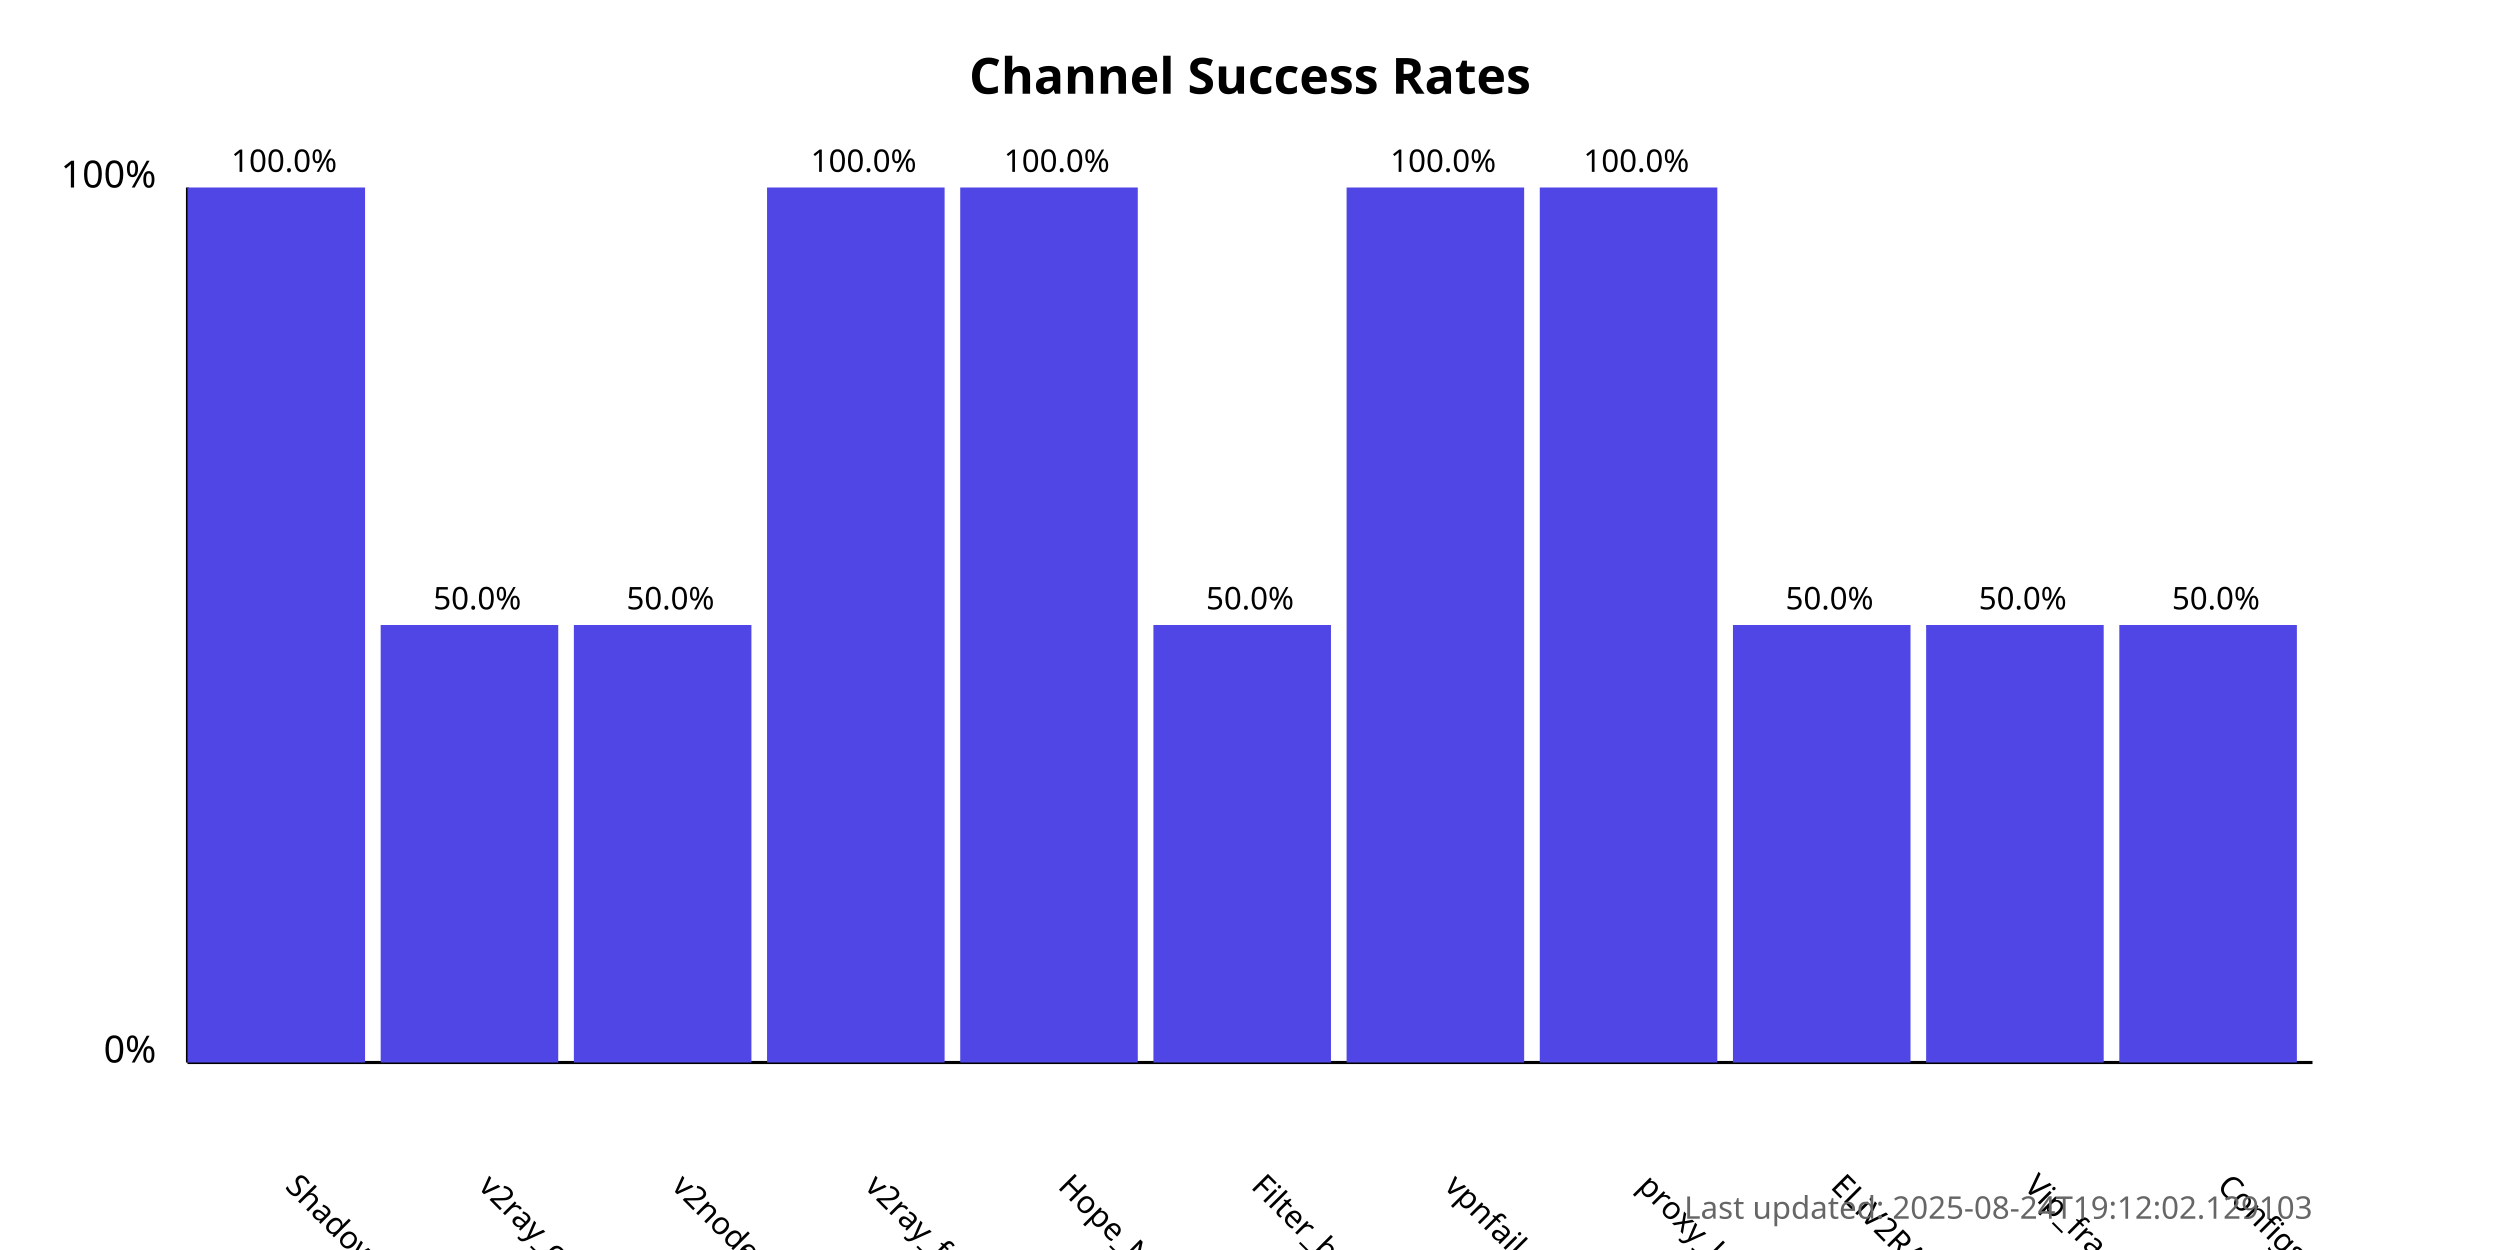
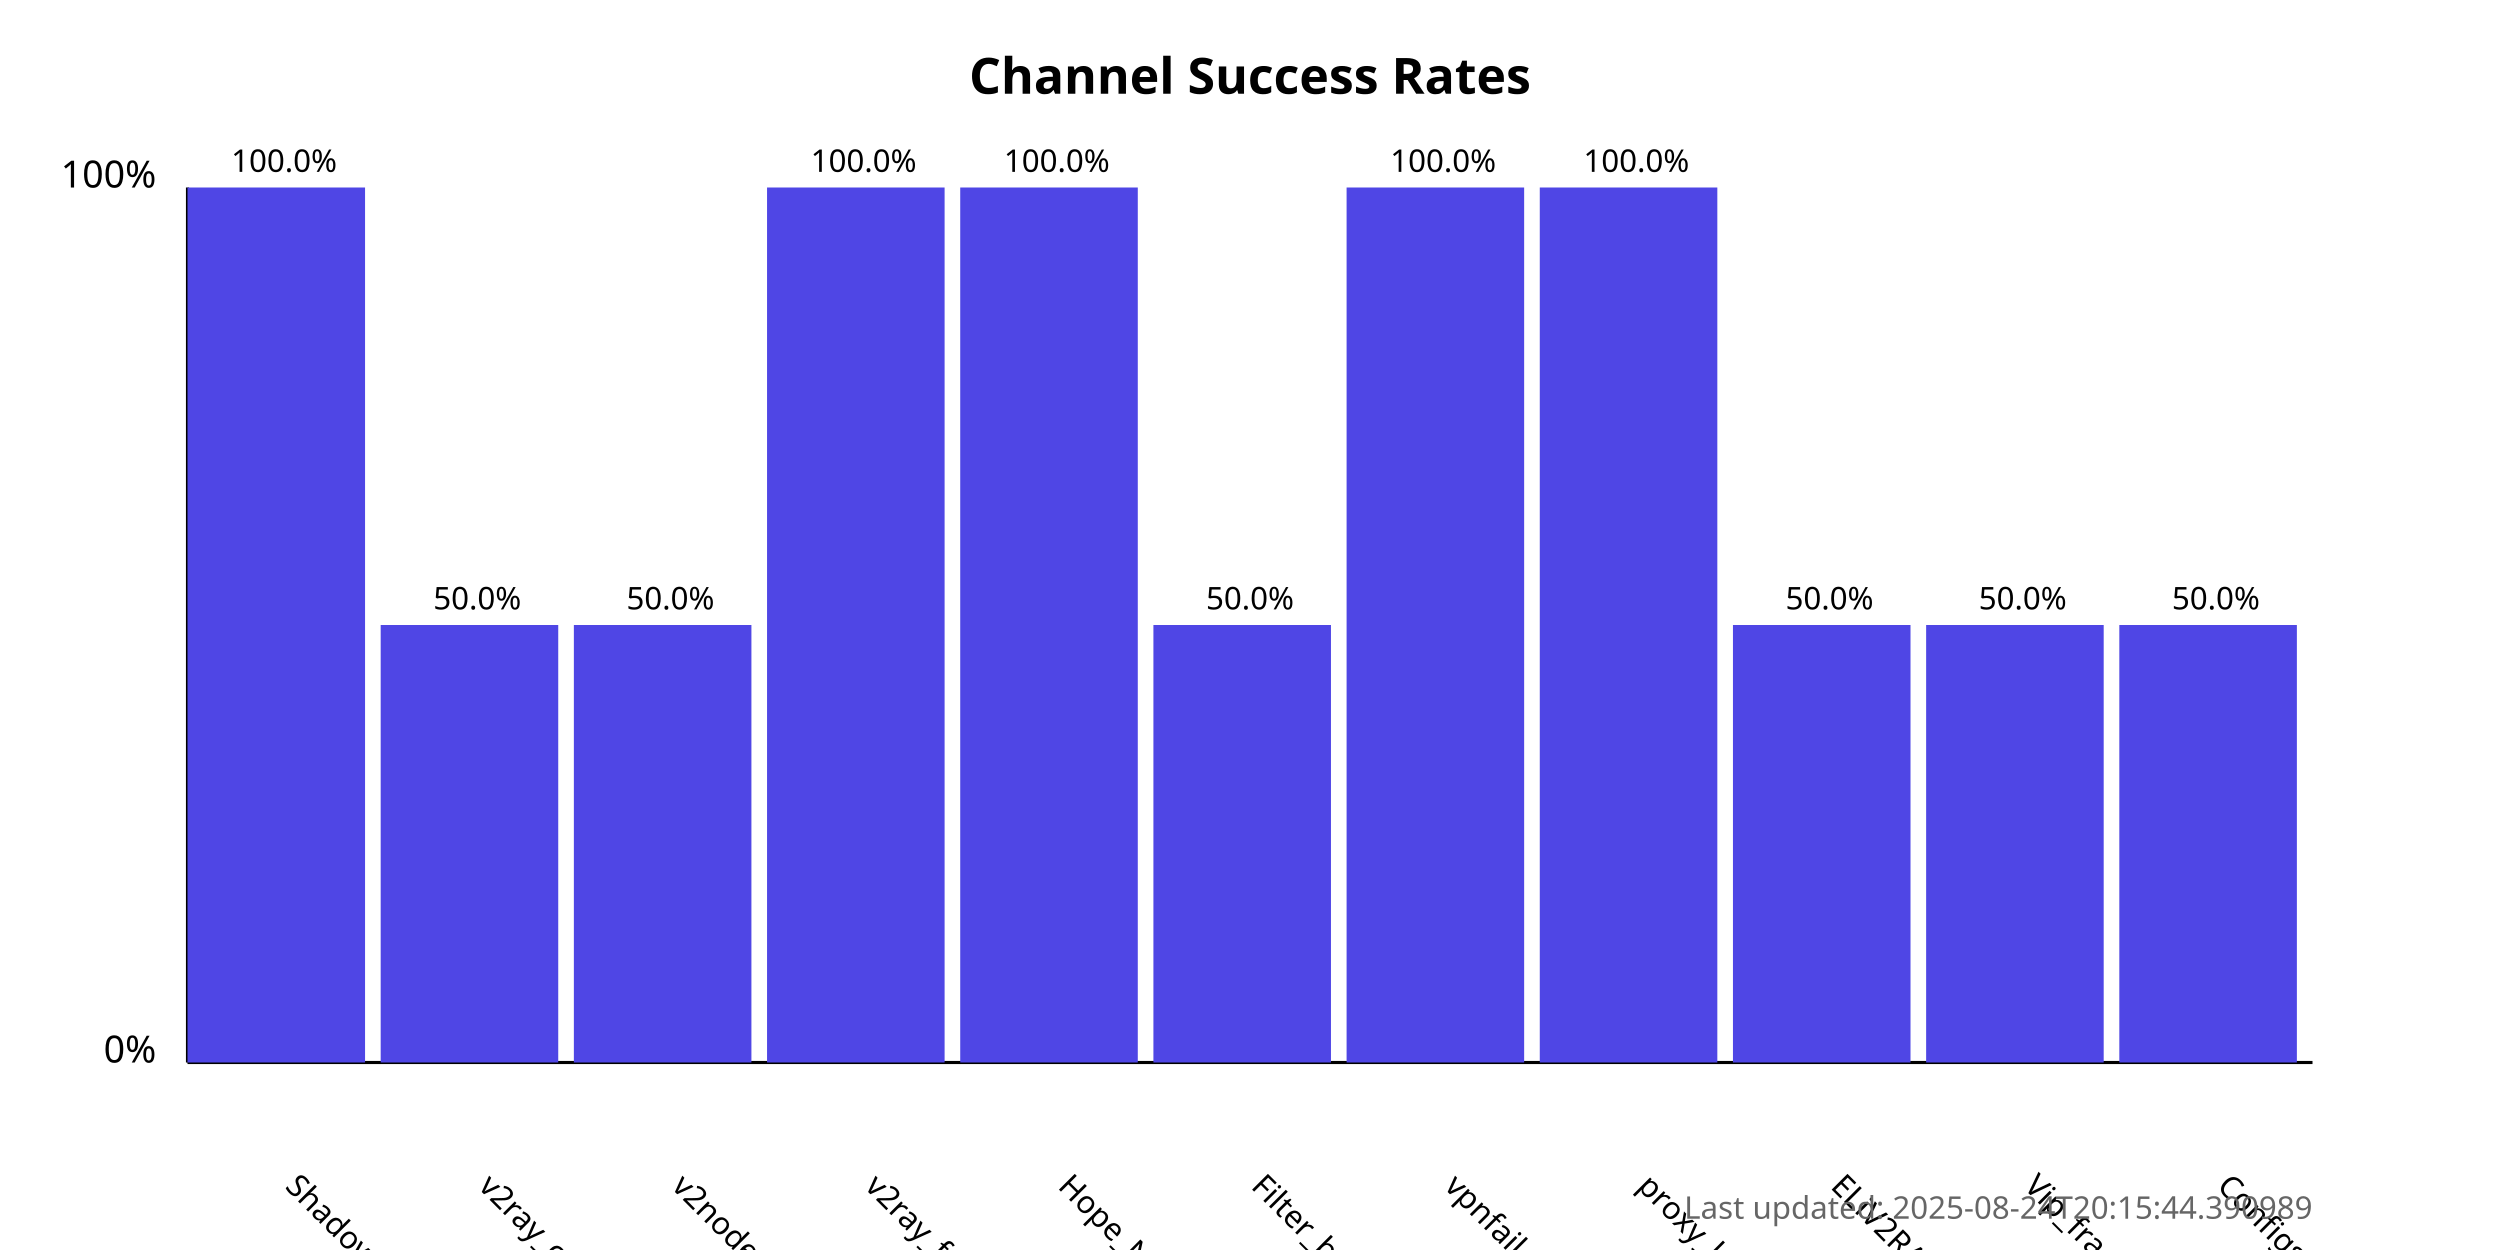
<svg xmlns="http://www.w3.org/2000/svg" width="800" height="400">
  <style>
            .chart-title { font: bold 16px sans-serif; }
            .axis-label { font: 12px sans-serif; }
            .tick-label { font: 10px sans-serif; }
            .bar { fill: #4f46e5; }
            .bar:hover { fill: #6366f1; }
            .timestamp { font: 10px sans-serif; fill: #666; }
        </style>
  <text x="400.0" y="30" text-anchor="middle" class="chart-title">
            Channel Success Rates
        </text>
  <line x1="60" y1="340" x2="60" y2="60" stroke="black" stroke-width="1" />
  <line x1="60" y1="340" x2="740" y2="340" stroke="black" stroke-width="1" />
  <text x="50" y="340" text-anchor="end" class="axis-label">0%</text>
  <text x="50" y="60" text-anchor="end" class="axis-label">100%</text>
  <g>
    <rect x="60" y="60.0" width="56.818" height="280.0" class="bar" />
    <text x="90.909" y="380" transform="rotate(45, 90.90909, 380)" text-anchor="start" class="tick-label">
                ShadowProxy66
            </text>
    <text x="90.909" y="55.0" text-anchor="middle" class="tick-label">
                100.0%
            </text>
  </g>
  <g>
    <rect x="121.818" y="200.0" width="56.818" height="140.0" class="bar" />
    <text x="152.727" y="380" transform="rotate(45, 152.7273, 380)" text-anchor="start" class="tick-label">
                v2ray_configs_pool
            </text>
    <text x="152.727" y="195.0" text-anchor="middle" class="tick-label">
                50.0%
            </text>
  </g>
  <g>
    <rect x="183.636" y="200.0" width="56.818" height="140.0" class="bar" />
    <text x="214.545" y="380" transform="rotate(45, 214.5455, 380)" text-anchor="start" class="tick-label">
                v2nodes
            </text>
    <text x="214.545" y="195.0" text-anchor="middle" class="tick-label">
                50.0%
            </text>
  </g>
  <g>
    <rect x="245.455" y="60.0" width="56.818" height="280.0" class="bar" />
    <text x="276.364" y="380" transform="rotate(45, 276.3636, 380)" text-anchor="start" class="tick-label">
                v2ray_free_conf
            </text>
    <text x="276.364" y="55.0" text-anchor="middle" class="tick-label">
                100.0%
            </text>
  </g>
  <g>
    <rect x="307.273" y="60.0" width="56.818" height="280.0" class="bar" />
    <text x="338.182" y="380" transform="rotate(45, 338.1818, 380)" text-anchor="start" class="tick-label">
                Hope_Net
            </text>
    <text x="338.182" y="55.0" text-anchor="middle" class="tick-label">
                100.0%
            </text>
  </g>
  <g>
    <rect x="369.091" y="200.0" width="56.818" height="140.0" class="bar" />
    <text x="400.0" y="380" transform="rotate(45, 400.0, 380)" text-anchor="start" class="tick-label">
                Filter_breaker
            </text>
    <text x="400.0" y="195.0" text-anchor="middle" class="tick-label">
                50.0%
            </text>
  </g>
  <g>
    <rect x="430.909" y="60.0" width="56.818" height="280.0" class="bar" />
    <text x="461.818" y="380" transform="rotate(45, 461.8182, 380)" text-anchor="start" class="tick-label">
                vpnfail_vless
            </text>
    <text x="461.818" y="55.0" text-anchor="middle" class="tick-label">
                100.0%
            </text>
  </g>
  <g>
    <rect x="492.727" y="60.0" width="56.818" height="280.0" class="bar" />
    <text x="523.636" y="380" transform="rotate(45, 523.6364, 380)" text-anchor="start" class="tick-label">
                proxy_kafee
            </text>
    <text x="523.636" y="55.0" text-anchor="middle" class="tick-label">
                100.0%
            </text>
  </g>
  <g>
    <rect x="554.545" y="200.0" width="56.818" height="140.0" class="bar" />
    <text x="585.455" y="380" transform="rotate(45, 585.4545, 380)" text-anchor="start" class="tick-label">
                ELiV2RAY
            </text>
    <text x="585.455" y="195.0" text-anchor="middle" class="tick-label">
                50.0%
            </text>
  </g>
  <g>
    <rect x="616.364" y="200.0" width="56.818" height="140.0" class="bar" />
    <text x="647.273" y="380" transform="rotate(45, 647.2727, 380)" text-anchor="start" class="tick-label">
                Vip_fragment_v2ray
            </text>
    <text x="647.273" y="195.0" text-anchor="middle" class="tick-label">
                50.0%
            </text>
  </g>
  <g>
    <rect x="678.182" y="200.0" width="56.818" height="140.0" class="bar" />
    <text x="709.091" y="380" transform="rotate(45, 709.0909, 380)" text-anchor="start" class="tick-label">
                ConfigsHubPlus
            </text>
    <text x="709.091" y="195.0" text-anchor="middle" class="tick-label">
                50.0%
            </text>
  </g>
  <text x="740" y="390" text-anchor="end" class="timestamp">
-             Last updated: 2025-08-24T19:12:02.129103
+             Last updated: 2025-08-24T20:15:44.390989
        </text>
</svg>
